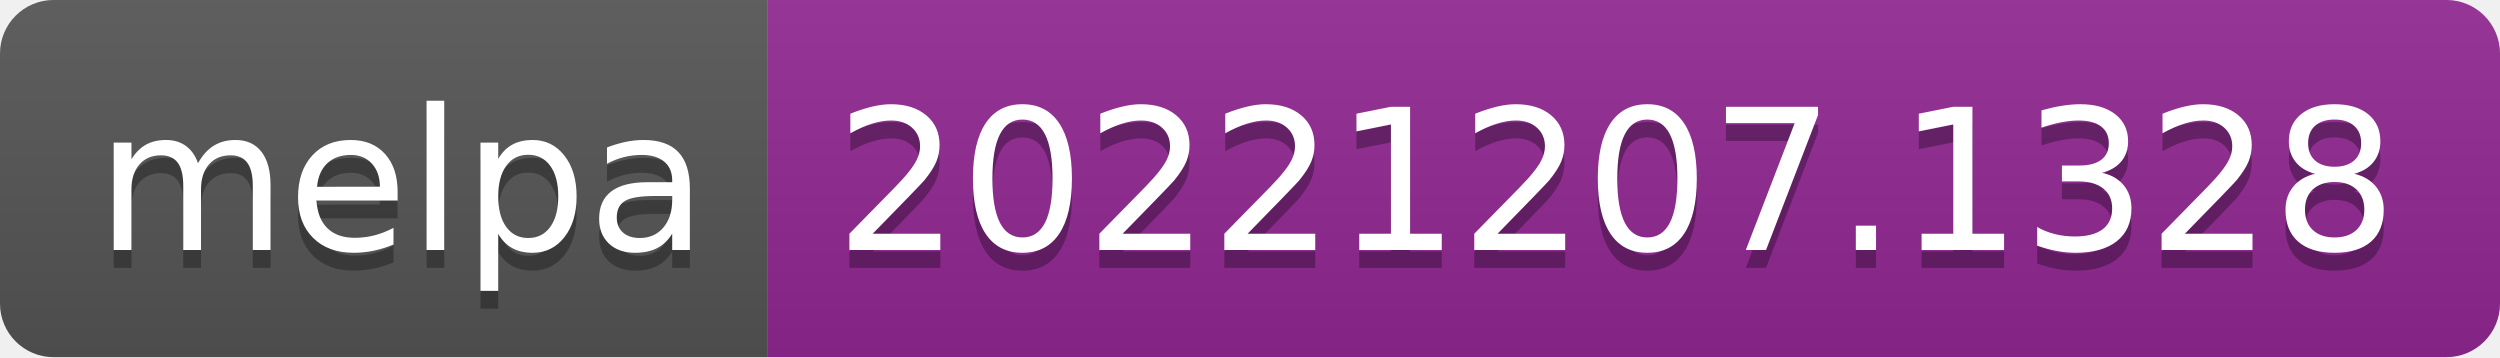
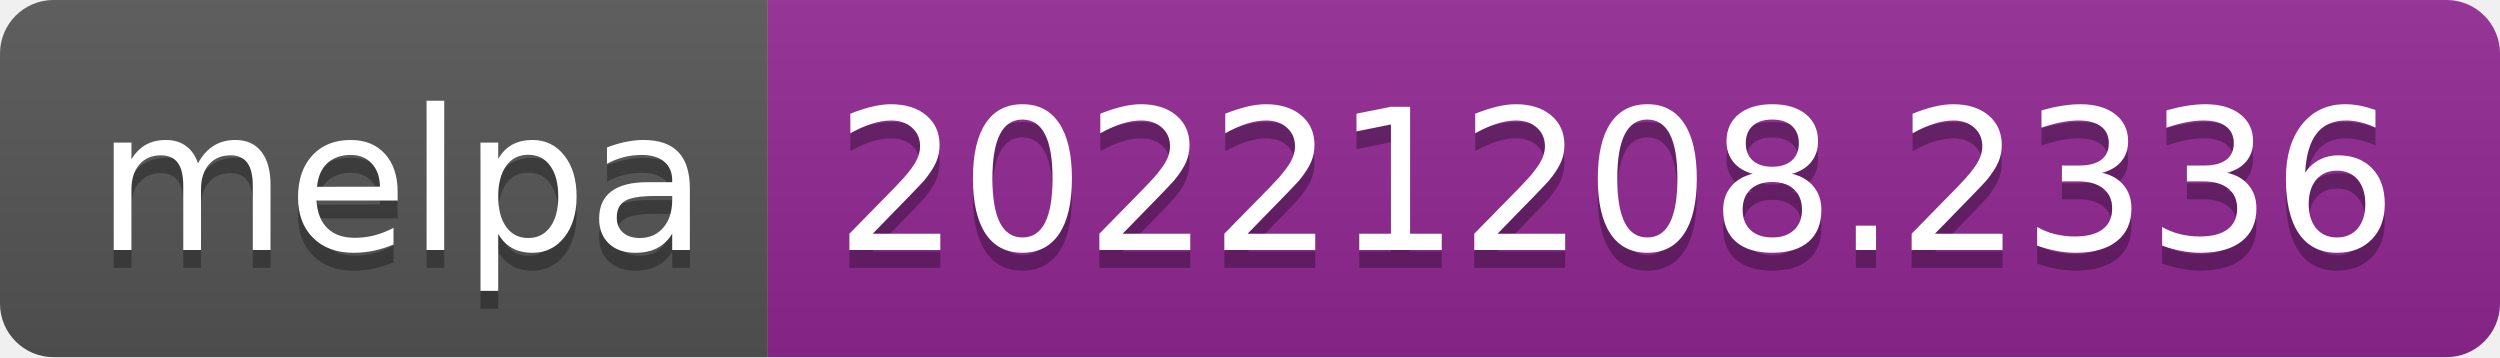
- <svg xmlns="http://www.w3.org/2000/svg" width="140" height="20" role="img" aria-label="melpa: 20221207.1328">
+ <svg xmlns="http://www.w3.org/2000/svg" width="140" height="20" role="img" aria-label="melpa: 20221208.2336">
  <linearGradient id="s" x2="0" y2="100%">
    <stop offset="0" stop-color="#bbb" stop-opacity=".1" />
    <stop offset="1" stop-opacity=".1" />
  </linearGradient>
  <clipPath id="r">
    <rect width="140" height="20" rx="3" fill="#fff" />
  </clipPath>
  <g clip-path="url(#r)">
    <rect width="43" height="20" fill="#555" />
    <rect x="43" width="97" height="20" fill="#922793" />
    <rect width="140" height="20" fill="url(#s)" />
  </g>
  <g fill="#fff" text-anchor="middle" font-family="Verdana,Geneva,DejaVu Sans,sans-serif" text-rendering="geometricPrecision" font-size="110">
    <text aria-hidden="true" x="225" y="150" fill="#010101" fill-opacity=".3" transform="scale(.1)" textLength="330">melpa</text>
    <text x="225" y="140" transform="scale(.1)" fill="#fff" textLength="330">melpa</text>
-     <text aria-hidden="true" x="905" y="150" fill="#010101" fill-opacity=".3" transform="scale(.1)" textLength="870">20221207.1328</text>
-     <text x="905" y="140" transform="scale(.1)" fill="#fff" textLength="870">20221207.1328</text>
+     <text aria-hidden="true" x="905" y="150" fill="#010101" fill-opacity=".3" transform="scale(.1)" textLength="870">20221208.2336</text>
+     <text x="905" y="140" transform="scale(.1)" fill="#fff" textLength="870">20221208.2336</text>
  </g>
</svg>
